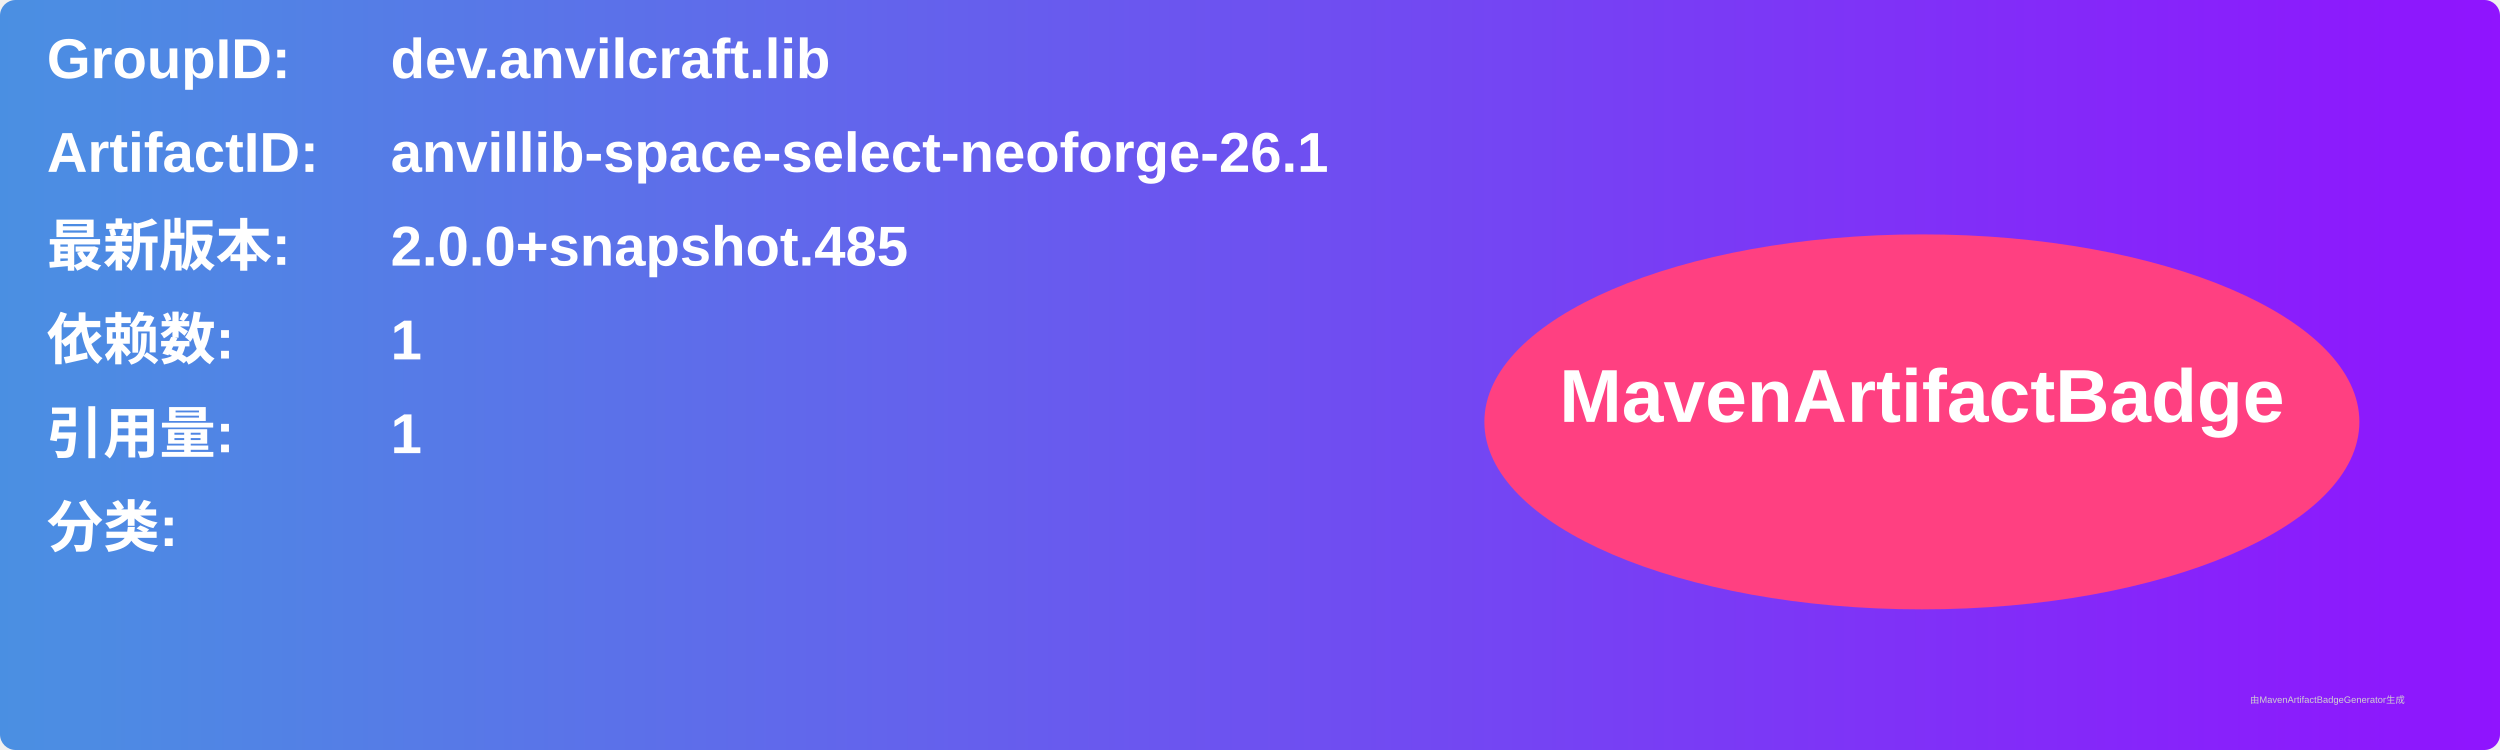
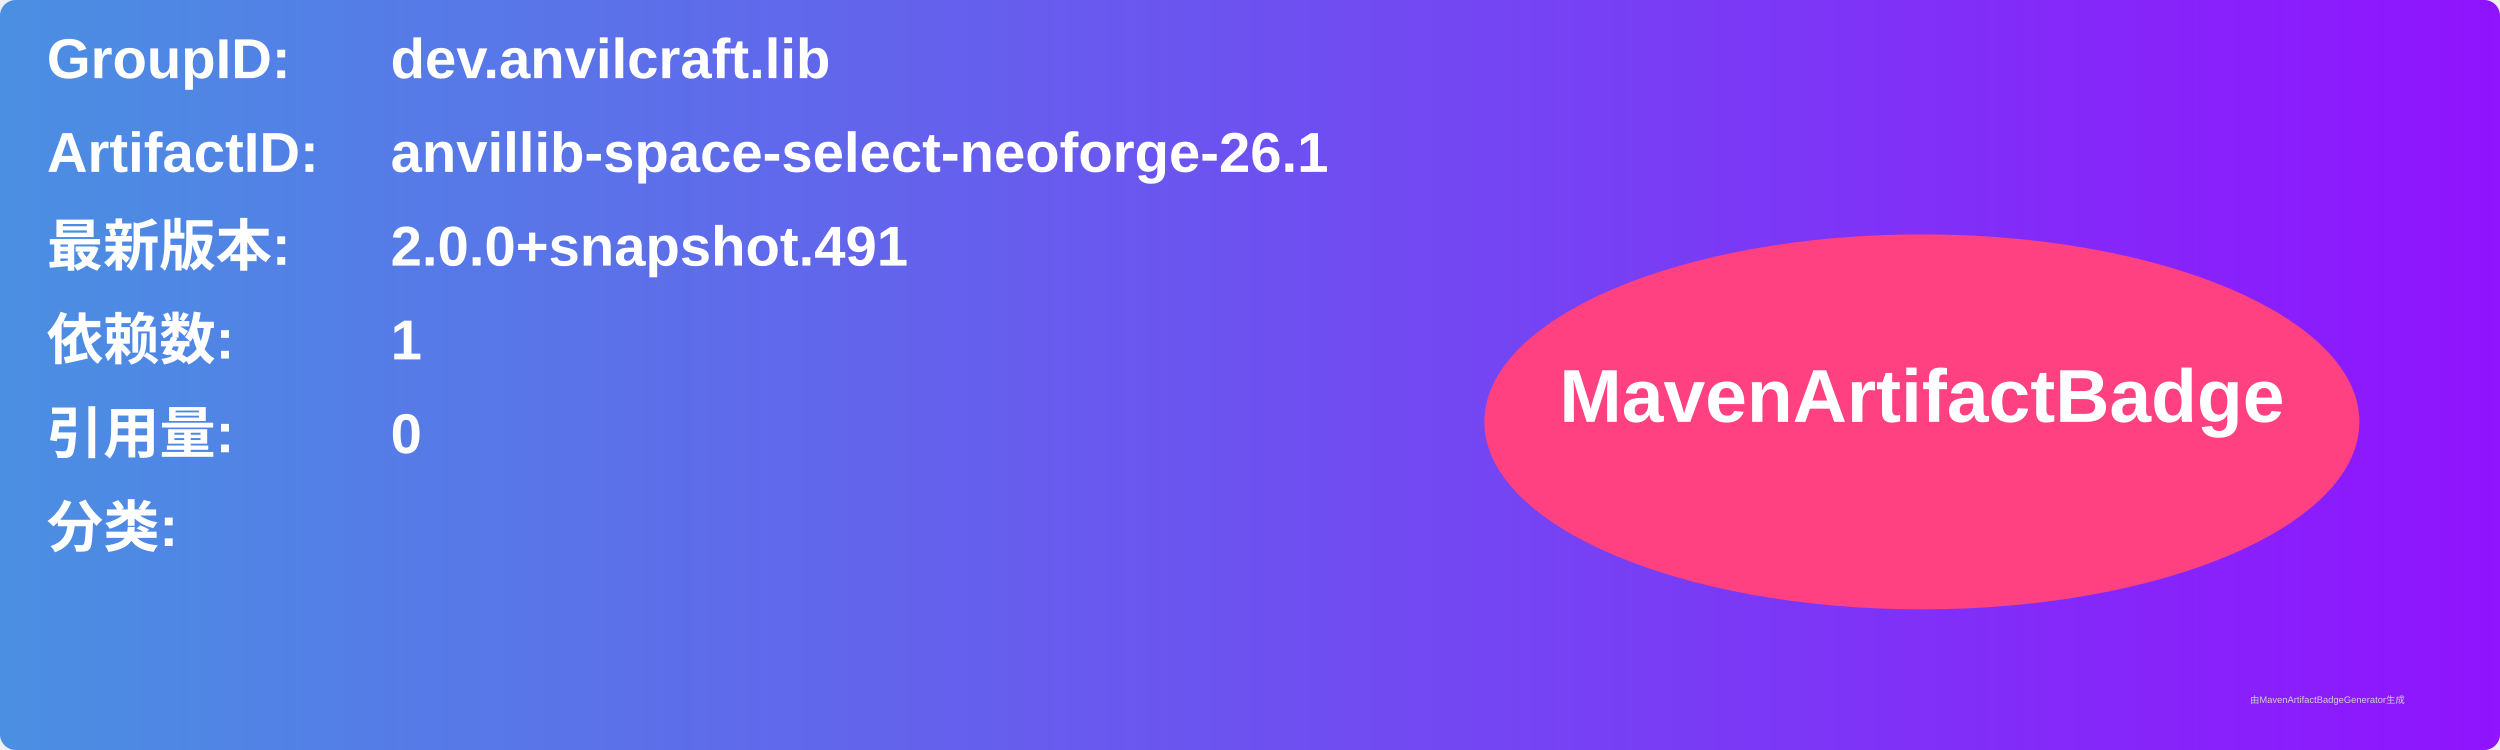
<svg xmlns="http://www.w3.org/2000/svg" width="800" height="240" viewBox="0 0 800 240">
  <linearGradient id="grad" x1="0%" y1="0%" x2="100%" y2="0%">
    <stop offset="0%" stop-color="#4a90e2" />
    <stop offset="100%" stop-color="#9013fe" />
  </linearGradient>
  <rect width="100%" height="100%" rx="5" ry="5" fill="url(#grad)" />
  <g transform="translate(15, 15)">
    <text x="0" y="10" font-family="Arial" font-size="18" fill="white" font-weight="bold" width="260">GroupID:</text>
    <text x="110" y="10" font-family="Arial" font-size="18" fill="white" font-weight="bold" width="460">dev.anvilcraft.lib</text>
    <text x="0" y="40" font-family="Arial" font-size="18" fill="white" font-weight="bold" width="260">ArtifactID:</text>
    <text x="110" y="40" font-family="Arial" font-size="18" fill="white" font-weight="bold" width="460">anvillib-space-select-neoforge-26.1</text>
    <text x="0" y="70" font-family="Arial" font-size="18" fill="white" font-weight="bold">最新版本:</text>
    <text x="110" y="70" font-family="Arial" font-size="18" fill="white" font-weight="bold">
-       <tspan font-weight="bold">2.0.0+snapshot.485</tspan>
+       <tspan font-weight="bold">2.0.0+snapshot.491</tspan>
    </text>
    <text x="0" y="100" font-family="Arial" font-size="18" fill="white" font-weight="bold">依赖数: </text>
    <text x="110" y="100" font-family="Arial" font-size="18" fill="white">
      <tspan font-weight="bold">1</tspan>
    </text>
    <text x="0" y="130" font-family="Arial" font-size="18" fill="white" font-weight="bold">引用量: </text>
    <text x="110" y="130" font-family="Arial" font-size="18" fill="white">
-       <tspan font-weight="bold">1</tspan>
+       <tspan font-weight="bold">0</tspan>
    </text>
    <text x="0" y="160" font-family="Arial" font-size="18" fill="white" font-weight="bold">分类:</text>
    <text x="10" y="190" font-family="Arial" font-size="10" fill="white">
      <tspan font-weight="bold" />
    </text>
    <ellipse cx="600" cy="120" rx="140" ry="60" fill="#ff4081" />
    <text x="600" y="120" text-anchor="middle" font-family="Arial" font-size="24" fill="white" font-weight="bold">MavenArtifactBadge</text>
  </g>
  <text x="720" y="225" font-family="Arial" font-size="3" fill="#d0d0d0">由MavenArtifactBadgeGenerator生成</text>
</svg>
